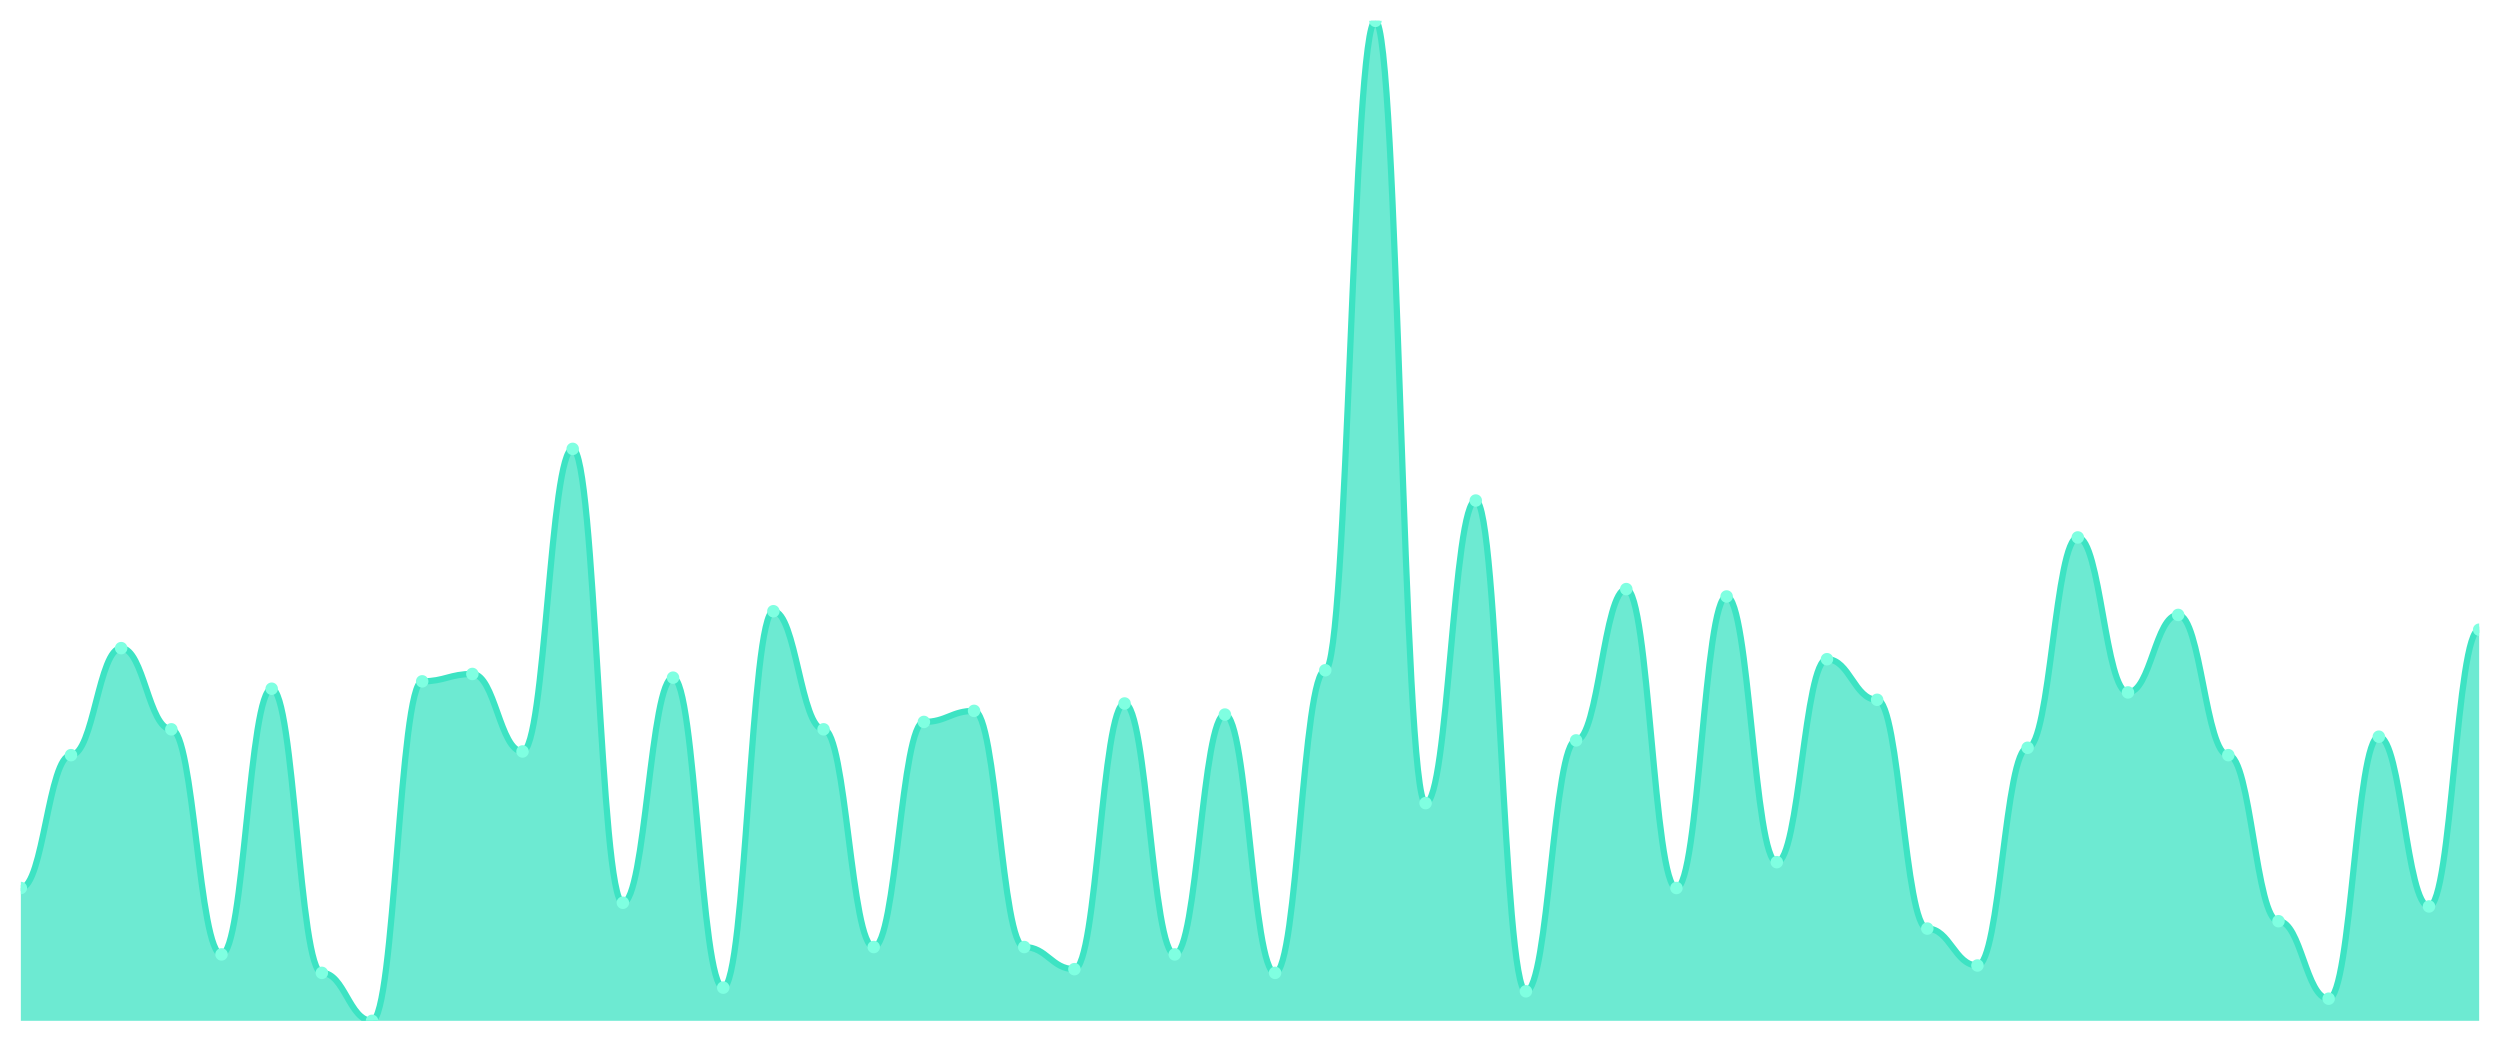
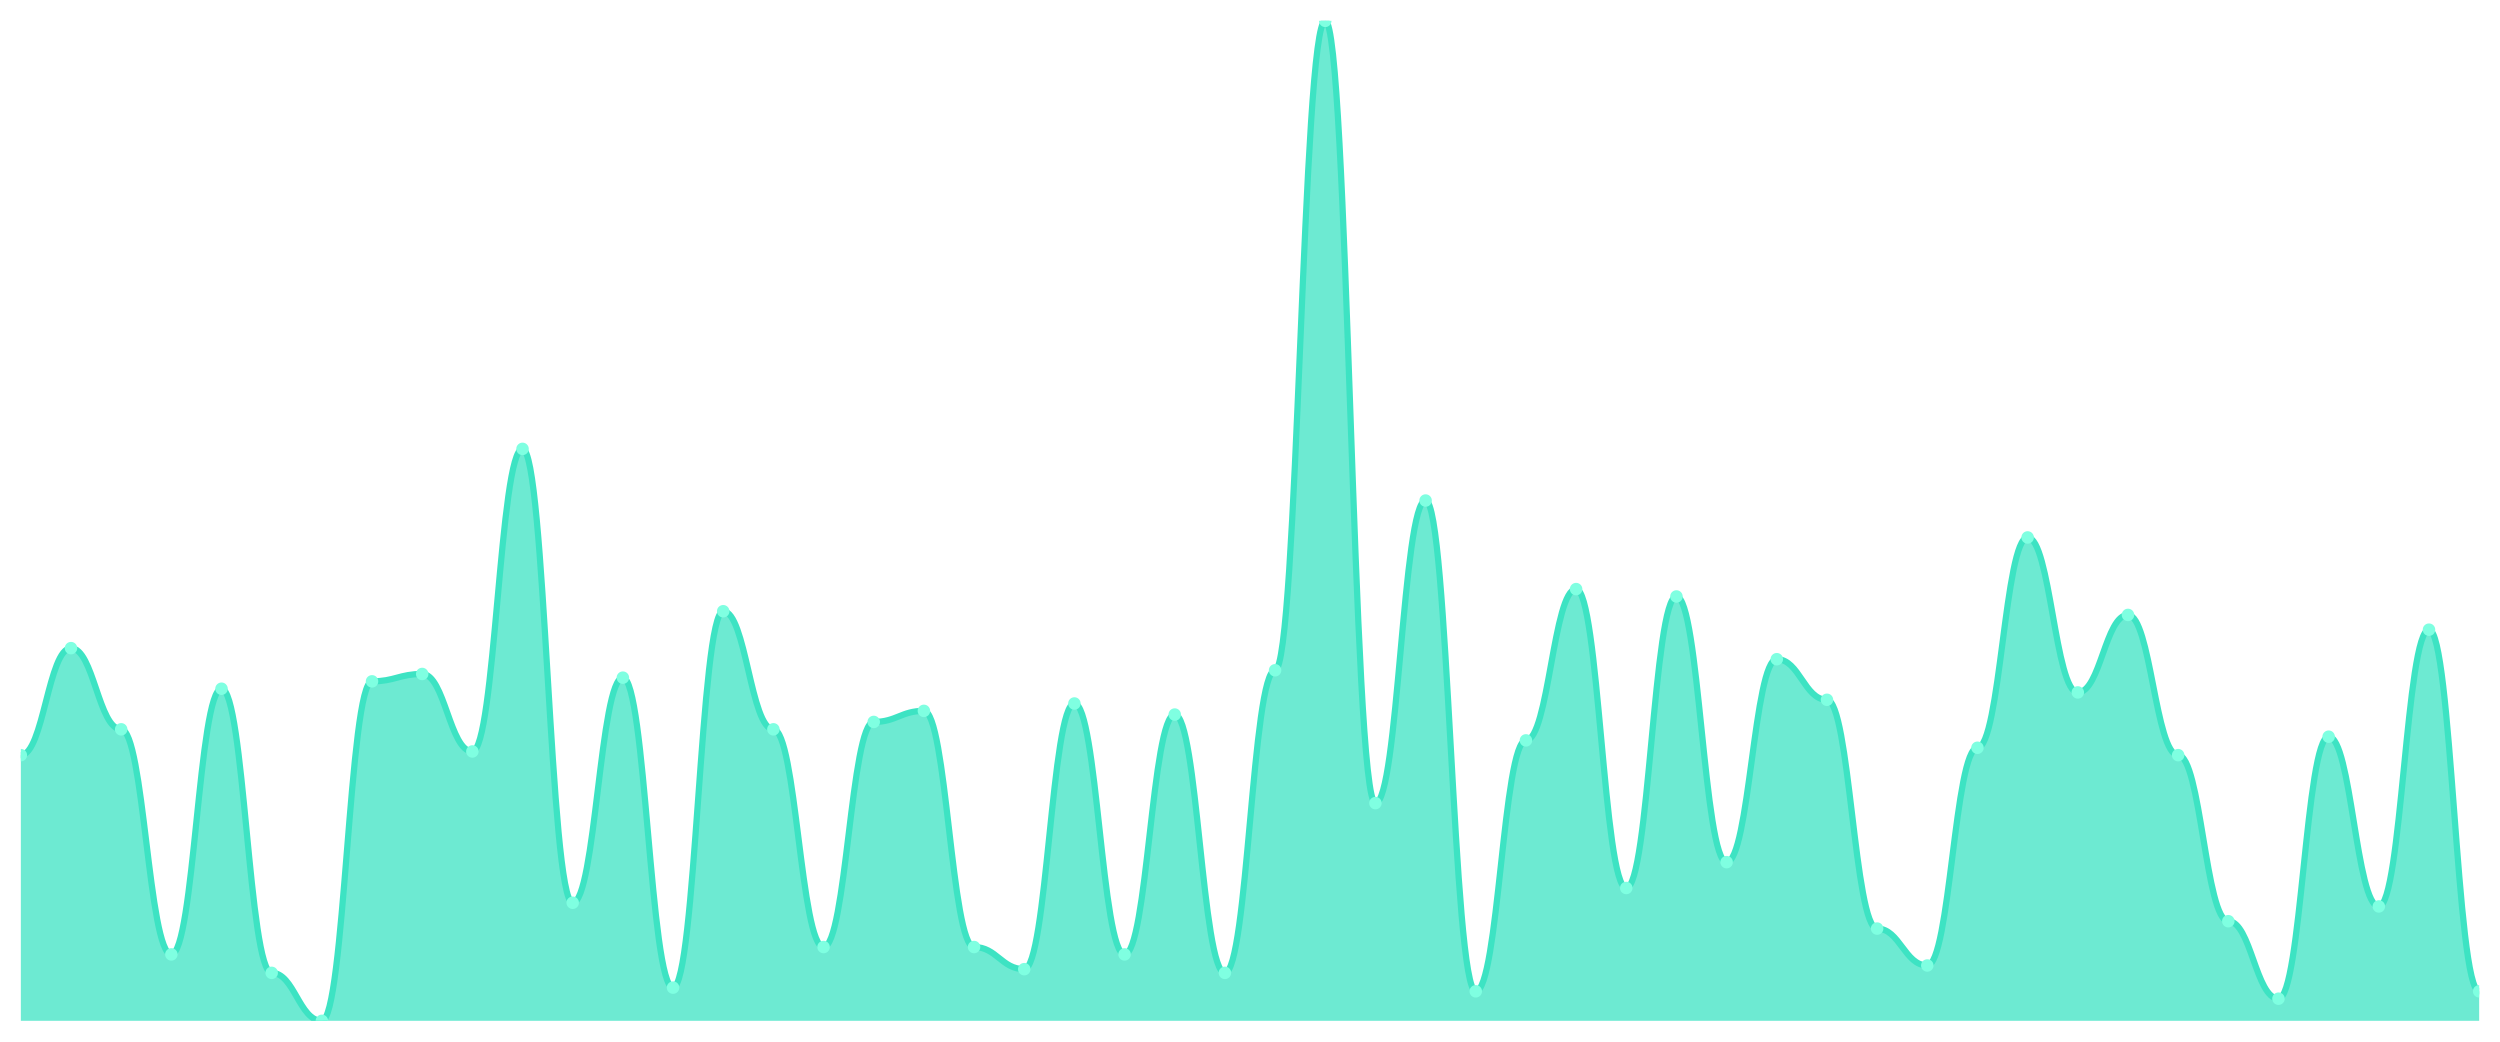
<svg xmlns="http://www.w3.org/2000/svg" viewBox="0 0 1200 500" width="1200" height="500">
  <defs>
    <clipPath id="c">
      <rect x="10" y="10" width="1180" height="480" />
    </clipPath>
  </defs>
  <rect width="1200" height="500" fill="none" />
  <g clip-path="url(#c)">
-     <path d="M 10,490 L 10,426.236 C 20.837,426.236 23.245,362.472 34.082,362.472 C 44.918,362.472 47.327,311.107 58.163,311.107 C 69,311.107 71.408,350.074 82.245,350.074 C 93.082,350.074 95.49,458.118 106.327,458.118 C 117.163,458.118 119.571,330.59 130.408,330.59 C 141.245,330.59 143.653,466.974 154.49,466.974 C 165.327,466.974 167.735,490 178.571,490 C 189.408,490 191.816,327.048 202.653,327.048 C 213.49,327.048 215.898,323.506 226.735,323.506 C 237.571,323.506 239.98,360.701 250.816,360.701 C 261.653,360.701 264.061,215.461 274.898,215.461 C 285.735,215.461 288.143,433.321 298.98,433.321 C 309.816,433.321 312.224,325.277 323.061,325.277 C 333.898,325.277 336.306,474.059 347.143,474.059 C 357.98,474.059 360.388,293.395 371.224,293.395 C 382.061,293.395 384.469,350.074 395.306,350.074 C 406.143,350.074 408.551,454.576 419.388,454.576 C 430.224,454.576 432.633,346.531 443.469,346.531 C 454.306,346.531 456.714,341.218 467.551,341.218 C 478.388,341.218 480.796,454.576 491.633,454.576 C 502.469,454.576 504.878,465.203 515.714,465.203 C 526.551,465.203 528.959,337.675 539.796,337.675 C 550.633,337.675 553.041,458.118 563.878,458.118 C 574.714,458.118 577.122,342.989 587.959,342.989 C 598.796,342.989 601.204,466.974 612.041,466.974 C 622.878,466.974 625.286,321.734 636.122,321.734 C 646.959,321.734 649.367,10 660.204,10 C 671.041,10 673.449,385.498 684.286,385.498 C 695.122,385.498 697.531,240.258 708.367,240.258 C 719.204,240.258 721.612,475.83 732.449,475.83 C 743.286,475.83 745.694,355.387 756.531,355.387 C 767.367,355.387 769.776,282.768 780.612,282.768 C 791.449,282.768 793.857,426.236 804.694,426.236 C 815.531,426.236 817.939,286.31 828.776,286.31 C 839.612,286.31 842.02,413.838 852.857,413.838 C 863.694,413.838 866.102,316.421 876.939,316.421 C 887.776,316.421 890.184,335.904 901.02,335.904 C 911.857,335.904 914.265,445.72 925.102,445.72 C 935.939,445.72 938.347,463.432 949.184,463.432 C 960.02,463.432 962.429,358.93 973.265,358.93 C 984.102,358.93 986.51,257.97 997.347,257.97 C 1008.184,257.97 1010.592,332.362 1021.429,332.362 C 1032.265,332.362 1034.673,295.166 1045.51,295.166 C 1056.347,295.166 1058.755,362.472 1069.592,362.472 C 1080.429,362.472 1082.837,442.177 1093.673,442.177 C 1104.51,442.177 1106.918,479.373 1117.755,479.373 C 1128.592,479.373 1131,353.616 1141.837,353.616 C 1152.673,353.616 1155.082,435.092 1165.918,435.092 C 1176.755,435.092 1179.163,302.251 1190,302.251 L 1190,490 Z" fill="rgba(61,227,195,0.75)" />
-     <path d="M 10,426.236 C 20.837,426.236 23.245,362.472 34.082,362.472 C 44.918,362.472 47.327,311.107 58.163,311.107 C 69,311.107 71.408,350.074 82.245,350.074 C 93.082,350.074 95.49,458.118 106.327,458.118 C 117.163,458.118 119.571,330.59 130.408,330.59 C 141.245,330.59 143.653,466.974 154.49,466.974 C 165.327,466.974 167.735,490 178.571,490 C 189.408,490 191.816,327.048 202.653,327.048 C 213.49,327.048 215.898,323.506 226.735,323.506 C 237.571,323.506 239.98,360.701 250.816,360.701 C 261.653,360.701 264.061,215.461 274.898,215.461 C 285.735,215.461 288.143,433.321 298.98,433.321 C 309.816,433.321 312.224,325.277 323.061,325.277 C 333.898,325.277 336.306,474.059 347.143,474.059 C 357.98,474.059 360.388,293.395 371.224,293.395 C 382.061,293.395 384.469,350.074 395.306,350.074 C 406.143,350.074 408.551,454.576 419.388,454.576 C 430.224,454.576 432.633,346.531 443.469,346.531 C 454.306,346.531 456.714,341.218 467.551,341.218 C 478.388,341.218 480.796,454.576 491.633,454.576 C 502.469,454.576 504.878,465.203 515.714,465.203 C 526.551,465.203 528.959,337.675 539.796,337.675 C 550.633,337.675 553.041,458.118 563.878,458.118 C 574.714,458.118 577.122,342.989 587.959,342.989 C 598.796,342.989 601.204,466.974 612.041,466.974 C 622.878,466.974 625.286,321.734 636.122,321.734 C 646.959,321.734 649.367,10 660.204,10 C 671.041,10 673.449,385.498 684.286,385.498 C 695.122,385.498 697.531,240.258 708.367,240.258 C 719.204,240.258 721.612,475.83 732.449,475.83 C 743.286,475.83 745.694,355.387 756.531,355.387 C 767.367,355.387 769.776,282.768 780.612,282.768 C 791.449,282.768 793.857,426.236 804.694,426.236 C 815.531,426.236 817.939,286.31 828.776,286.31 C 839.612,286.31 842.02,413.838 852.857,413.838 C 863.694,413.838 866.102,316.421 876.939,316.421 C 887.776,316.421 890.184,335.904 901.02,335.904 C 911.857,335.904 914.265,445.72 925.102,445.72 C 935.939,445.72 938.347,463.432 949.184,463.432 C 960.02,463.432 962.429,358.93 973.265,358.93 C 984.102,358.93 986.51,257.97 997.347,257.97 C 1008.184,257.97 1010.592,332.362 1021.429,332.362 C 1032.265,332.362 1034.673,295.166 1045.51,295.166 C 1056.347,295.166 1058.755,362.472 1069.592,362.472 C 1080.429,362.472 1082.837,442.177 1093.673,442.177 C 1104.51,442.177 1106.918,479.373 1117.755,479.373 C 1128.592,479.373 1131,353.616 1141.837,353.616 C 1152.673,353.616 1155.082,435.092 1165.918,435.092 C 1176.755,435.092 1179.163,302.251 1190,302.251" fill="none" stroke="#3de3c3" stroke-width="3" stroke-linecap="round" stroke-linejoin="round" />
-     <circle cx="10" cy="426.236" r="3" fill="#7fffe1" />
-     <circle cx="34.082" cy="362.472" r="3" fill="#7fffe1" />
-     <circle cx="58.163" cy="311.107" r="3" fill="#7fffe1" />
-     <circle cx="82.245" cy="350.074" r="3" fill="#7fffe1" />
-     <circle cx="106.327" cy="458.118" r="3" fill="#7fffe1" />
-     <circle cx="130.408" cy="330.59" r="3" fill="#7fffe1" />
-     <circle cx="154.49" cy="466.974" r="3" fill="#7fffe1" />
-     <circle cx="178.571" cy="490" r="3" fill="#7fffe1" />
-     <circle cx="202.653" cy="327.048" r="3" fill="#7fffe1" />
-     <circle cx="226.735" cy="323.506" r="3" fill="#7fffe1" />
-     <circle cx="250.816" cy="360.701" r="3" fill="#7fffe1" />
-     <circle cx="274.898" cy="215.461" r="3" fill="#7fffe1" />
-     <circle cx="298.98" cy="433.321" r="3" fill="#7fffe1" />
-     <circle cx="323.061" cy="325.277" r="3" fill="#7fffe1" />
-     <circle cx="347.143" cy="474.059" r="3" fill="#7fffe1" />
-     <circle cx="371.224" cy="293.395" r="3" fill="#7fffe1" />
-     <circle cx="395.306" cy="350.074" r="3" fill="#7fffe1" />
-     <circle cx="419.388" cy="454.576" r="3" fill="#7fffe1" />
-     <circle cx="443.469" cy="346.531" r="3" fill="#7fffe1" />
-     <circle cx="467.551" cy="341.218" r="3" fill="#7fffe1" />
-     <circle cx="491.633" cy="454.576" r="3" fill="#7fffe1" />
-     <circle cx="515.714" cy="465.203" r="3" fill="#7fffe1" />
-     <circle cx="539.796" cy="337.675" r="3" fill="#7fffe1" />
-     <circle cx="563.878" cy="458.118" r="3" fill="#7fffe1" />
-     <circle cx="587.959" cy="342.989" r="3" fill="#7fffe1" />
-     <circle cx="612.041" cy="466.974" r="3" fill="#7fffe1" />
-     <circle cx="636.122" cy="321.734" r="3" fill="#7fffe1" />
-     <circle cx="660.204" cy="10" r="3" fill="#7fffe1" />
-     <circle cx="684.286" cy="385.498" r="3" fill="#7fffe1" />
-     <circle cx="708.367" cy="240.258" r="3" fill="#7fffe1" />
-     <circle cx="732.449" cy="475.83" r="3" fill="#7fffe1" />
-     <circle cx="756.531" cy="355.387" r="3" fill="#7fffe1" />
-     <circle cx="780.612" cy="282.768" r="3" fill="#7fffe1" />
-     <circle cx="804.694" cy="426.236" r="3" fill="#7fffe1" />
-     <circle cx="828.776" cy="286.31" r="3" fill="#7fffe1" />
-     <circle cx="852.857" cy="413.838" r="3" fill="#7fffe1" />
-     <circle cx="876.939" cy="316.421" r="3" fill="#7fffe1" />
-     <circle cx="901.02" cy="335.904" r="3" fill="#7fffe1" />
-     <circle cx="925.102" cy="445.72" r="3" fill="#7fffe1" />
-     <circle cx="949.184" cy="463.432" r="3" fill="#7fffe1" />
-     <circle cx="973.265" cy="358.93" r="3" fill="#7fffe1" />
-     <circle cx="997.347" cy="257.97" r="3" fill="#7fffe1" />
-     <circle cx="1021.429" cy="332.362" r="3" fill="#7fffe1" />
-     <circle cx="1045.51" cy="295.166" r="3" fill="#7fffe1" />
-     <circle cx="1069.592" cy="362.472" r="3" fill="#7fffe1" />
-     <circle cx="1093.673" cy="442.177" r="3" fill="#7fffe1" />
-     <circle cx="1117.755" cy="479.373" r="3" fill="#7fffe1" />
-     <circle cx="1141.837" cy="353.616" r="3" fill="#7fffe1" />
-     <circle cx="1165.918" cy="435.092" r="3" fill="#7fffe1" />
-     <circle cx="1190" cy="302.251" r="3" fill="#7fffe1" />
+     <path d="M 10,490 L 10,362.472 C 20.837,362.472 23.245,311.107 34.082,311.107 C 44.918,311.107 47.327,350.074 58.163,350.074 C 69,350.074 71.408,458.118 82.245,458.118 C 93.082,458.118 95.49,330.59 106.327,330.59 C 117.163,330.59 119.571,466.974 130.408,466.974 C 141.245,466.974 143.653,490 154.49,490 C 165.327,490 167.735,327.048 178.571,327.048 C 189.408,327.048 191.816,323.506 202.653,323.506 C 213.49,323.506 215.898,360.701 226.735,360.701 C 237.571,360.701 239.98,215.461 250.816,215.461 C 261.653,215.461 264.061,433.321 274.898,433.321 C 285.735,433.321 288.143,325.277 298.98,325.277 C 309.816,325.277 312.224,474.059 323.061,474.059 C 333.898,474.059 336.306,293.395 347.143,293.395 C 357.98,293.395 360.388,350.074 371.224,350.074 C 382.061,350.074 384.469,454.576 395.306,454.576 C 406.143,454.576 408.551,346.531 419.388,346.531 C 430.224,346.531 432.633,341.218 443.469,341.218 C 454.306,341.218 456.714,454.576 467.551,454.576 C 478.388,454.576 480.796,465.203 491.633,465.203 C 502.469,465.203 504.878,337.675 515.714,337.675 C 526.551,337.675 528.959,458.118 539.796,458.118 C 550.633,458.118 553.041,342.989 563.878,342.989 C 574.714,342.989 577.122,466.974 587.959,466.974 C 598.796,466.974 601.204,321.734 612.041,321.734 C 622.878,321.734 625.286,10 636.122,10 C 646.959,10 649.367,385.498 660.204,385.498 C 671.041,385.498 673.449,240.258 684.286,240.258 C 695.122,240.258 697.531,475.83 708.367,475.83 C 719.204,475.83 721.612,355.387 732.449,355.387 C 743.286,355.387 745.694,282.768 756.531,282.768 C 767.367,282.768 769.776,426.236 780.612,426.236 C 791.449,426.236 793.857,286.31 804.694,286.31 C 815.531,286.31 817.939,413.838 828.776,413.838 C 839.612,413.838 842.02,316.421 852.857,316.421 C 863.694,316.421 866.102,335.904 876.939,335.904 C 887.776,335.904 890.184,445.72 901.02,445.72 C 911.857,445.72 914.265,463.432 925.102,463.432 C 935.939,463.432 938.347,358.93 949.184,358.93 C 960.02,358.93 962.429,257.97 973.265,257.97 C 984.102,257.97 986.51,332.362 997.347,332.362 C 1008.184,332.362 1010.592,295.166 1021.429,295.166 C 1032.265,295.166 1034.673,362.472 1045.51,362.472 C 1056.347,362.472 1058.755,442.177 1069.592,442.177 C 1080.429,442.177 1082.837,479.373 1093.673,479.373 C 1104.51,479.373 1106.918,353.616 1117.755,353.616 C 1128.592,353.616 1131,435.092 1141.837,435.092 C 1152.673,435.092 1155.082,302.251 1165.918,302.251 C 1176.755,302.251 1179.163,475.83 1190,475.83 L 1190,490 Z" fill="rgba(61,227,195,0.75)" />
+     <path d="M 10,362.472 C 20.837,362.472 23.245,311.107 34.082,311.107 C 44.918,311.107 47.327,350.074 58.163,350.074 C 69,350.074 71.408,458.118 82.245,458.118 C 93.082,458.118 95.49,330.59 106.327,330.59 C 117.163,330.59 119.571,466.974 130.408,466.974 C 141.245,466.974 143.653,490 154.49,490 C 165.327,490 167.735,327.048 178.571,327.048 C 189.408,327.048 191.816,323.506 202.653,323.506 C 213.49,323.506 215.898,360.701 226.735,360.701 C 237.571,360.701 239.98,215.461 250.816,215.461 C 261.653,215.461 264.061,433.321 274.898,433.321 C 285.735,433.321 288.143,325.277 298.98,325.277 C 309.816,325.277 312.224,474.059 323.061,474.059 C 333.898,474.059 336.306,293.395 347.143,293.395 C 357.98,293.395 360.388,350.074 371.224,350.074 C 382.061,350.074 384.469,454.576 395.306,454.576 C 406.143,454.576 408.551,346.531 419.388,346.531 C 430.224,346.531 432.633,341.218 443.469,341.218 C 454.306,341.218 456.714,454.576 467.551,454.576 C 478.388,454.576 480.796,465.203 491.633,465.203 C 502.469,465.203 504.878,337.675 515.714,337.675 C 526.551,337.675 528.959,458.118 539.796,458.118 C 550.633,458.118 553.041,342.989 563.878,342.989 C 574.714,342.989 577.122,466.974 587.959,466.974 C 598.796,466.974 601.204,321.734 612.041,321.734 C 622.878,321.734 625.286,10 636.122,10 C 646.959,10 649.367,385.498 660.204,385.498 C 671.041,385.498 673.449,240.258 684.286,240.258 C 695.122,240.258 697.531,475.83 708.367,475.83 C 719.204,475.83 721.612,355.387 732.449,355.387 C 743.286,355.387 745.694,282.768 756.531,282.768 C 767.367,282.768 769.776,426.236 780.612,426.236 C 791.449,426.236 793.857,286.31 804.694,286.31 C 815.531,286.31 817.939,413.838 828.776,413.838 C 839.612,413.838 842.02,316.421 852.857,316.421 C 863.694,316.421 866.102,335.904 876.939,335.904 C 887.776,335.904 890.184,445.72 901.02,445.72 C 911.857,445.72 914.265,463.432 925.102,463.432 C 935.939,463.432 938.347,358.93 949.184,358.93 C 960.02,358.93 962.429,257.97 973.265,257.97 C 984.102,257.97 986.51,332.362 997.347,332.362 C 1008.184,332.362 1010.592,295.166 1021.429,295.166 C 1032.265,295.166 1034.673,362.472 1045.51,362.472 C 1056.347,362.472 1058.755,442.177 1069.592,442.177 C 1080.429,442.177 1082.837,479.373 1093.673,479.373 C 1104.51,479.373 1106.918,353.616 1117.755,353.616 C 1128.592,353.616 1131,435.092 1141.837,435.092 C 1152.673,435.092 1155.082,302.251 1165.918,302.251 C 1176.755,302.251 1179.163,475.83 1190,475.83" fill="none" stroke="#3de3c3" stroke-width="3" stroke-linecap="round" stroke-linejoin="round" />
+     <circle cx="10" cy="362.472" r="3" fill="#7fffe1" />
+     <circle cx="34.082" cy="311.107" r="3" fill="#7fffe1" />
+     <circle cx="58.163" cy="350.074" r="3" fill="#7fffe1" />
+     <circle cx="82.245" cy="458.118" r="3" fill="#7fffe1" />
+     <circle cx="106.327" cy="330.59" r="3" fill="#7fffe1" />
+     <circle cx="130.408" cy="466.974" r="3" fill="#7fffe1" />
+     <circle cx="154.49" cy="490" r="3" fill="#7fffe1" />
+     <circle cx="178.571" cy="327.048" r="3" fill="#7fffe1" />
+     <circle cx="202.653" cy="323.506" r="3" fill="#7fffe1" />
+     <circle cx="226.735" cy="360.701" r="3" fill="#7fffe1" />
+     <circle cx="250.816" cy="215.461" r="3" fill="#7fffe1" />
+     <circle cx="274.898" cy="433.321" r="3" fill="#7fffe1" />
+     <circle cx="298.98" cy="325.277" r="3" fill="#7fffe1" />
+     <circle cx="323.061" cy="474.059" r="3" fill="#7fffe1" />
+     <circle cx="347.143" cy="293.395" r="3" fill="#7fffe1" />
+     <circle cx="371.224" cy="350.074" r="3" fill="#7fffe1" />
+     <circle cx="395.306" cy="454.576" r="3" fill="#7fffe1" />
+     <circle cx="419.388" cy="346.531" r="3" fill="#7fffe1" />
+     <circle cx="443.469" cy="341.218" r="3" fill="#7fffe1" />
+     <circle cx="467.551" cy="454.576" r="3" fill="#7fffe1" />
+     <circle cx="491.633" cy="465.203" r="3" fill="#7fffe1" />
+     <circle cx="515.714" cy="337.675" r="3" fill="#7fffe1" />
+     <circle cx="539.796" cy="458.118" r="3" fill="#7fffe1" />
+     <circle cx="563.878" cy="342.989" r="3" fill="#7fffe1" />
+     <circle cx="587.959" cy="466.974" r="3" fill="#7fffe1" />
+     <circle cx="612.041" cy="321.734" r="3" fill="#7fffe1" />
+     <circle cx="636.122" cy="10" r="3" fill="#7fffe1" />
+     <circle cx="660.204" cy="385.498" r="3" fill="#7fffe1" />
+     <circle cx="684.286" cy="240.258" r="3" fill="#7fffe1" />
+     <circle cx="708.367" cy="475.83" r="3" fill="#7fffe1" />
+     <circle cx="732.449" cy="355.387" r="3" fill="#7fffe1" />
+     <circle cx="756.531" cy="282.768" r="3" fill="#7fffe1" />
+     <circle cx="780.612" cy="426.236" r="3" fill="#7fffe1" />
+     <circle cx="804.694" cy="286.31" r="3" fill="#7fffe1" />
+     <circle cx="828.776" cy="413.838" r="3" fill="#7fffe1" />
+     <circle cx="852.857" cy="316.421" r="3" fill="#7fffe1" />
+     <circle cx="876.939" cy="335.904" r="3" fill="#7fffe1" />
+     <circle cx="901.02" cy="445.72" r="3" fill="#7fffe1" />
+     <circle cx="925.102" cy="463.432" r="3" fill="#7fffe1" />
+     <circle cx="949.184" cy="358.93" r="3" fill="#7fffe1" />
+     <circle cx="973.265" cy="257.97" r="3" fill="#7fffe1" />
+     <circle cx="997.347" cy="332.362" r="3" fill="#7fffe1" />
+     <circle cx="1021.429" cy="295.166" r="3" fill="#7fffe1" />
+     <circle cx="1045.51" cy="362.472" r="3" fill="#7fffe1" />
+     <circle cx="1069.592" cy="442.177" r="3" fill="#7fffe1" />
+     <circle cx="1093.673" cy="479.373" r="3" fill="#7fffe1" />
+     <circle cx="1117.755" cy="353.616" r="3" fill="#7fffe1" />
+     <circle cx="1141.837" cy="435.092" r="3" fill="#7fffe1" />
+     <circle cx="1165.918" cy="302.251" r="3" fill="#7fffe1" />
+     <circle cx="1190" cy="475.83" r="3" fill="#7fffe1" />
  </g>
</svg>
